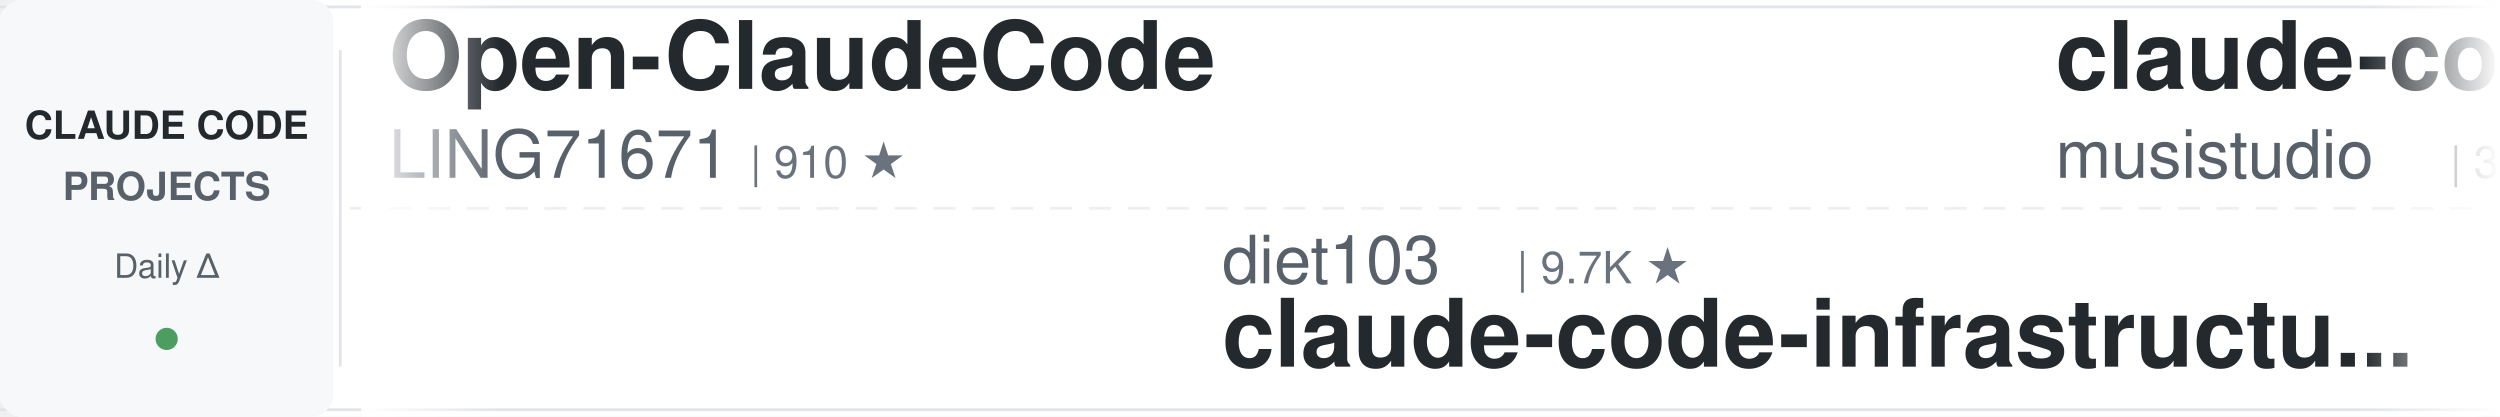
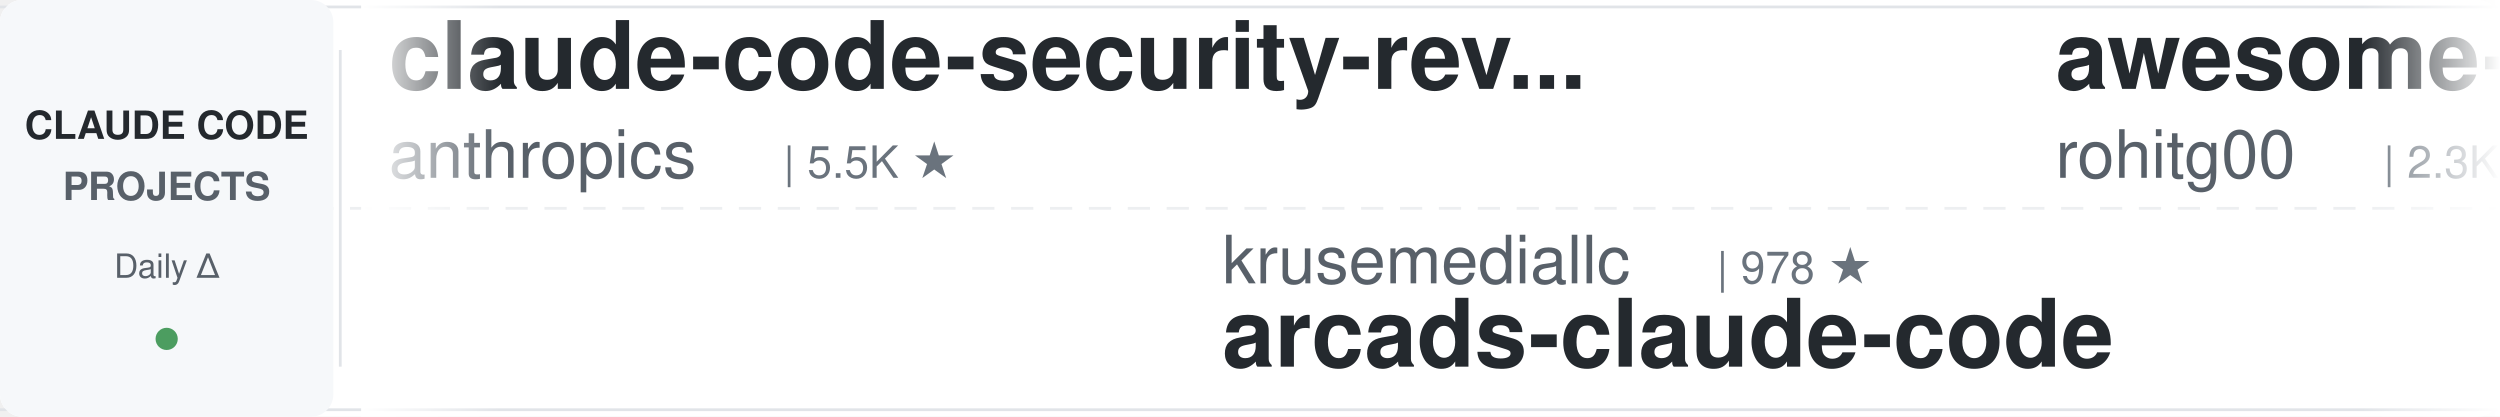
<svg xmlns="http://www.w3.org/2000/svg" width="900" height="150">
  <defs>
    <linearGradient id="leftFade" x1="0%" y1="0%" x2="100%" y2="0%">
      <stop offset="0%" style="stop-color:#ffffff;stop-opacity:1" />
      <stop offset="100%" style="stop-color:#ffffff;stop-opacity:0" />
    </linearGradient>
    <linearGradient id="rightFade" x1="0%" y1="0%" x2="100%" y2="0%">
      <stop offset="0%" style="stop-color:#ffffff;stop-opacity:0" />
      <stop offset="100%" style="stop-color:#ffffff;stop-opacity:1" />
    </linearGradient>
  </defs>
  <rect width="900" height="150" fill="#ffffff" rx="8" />
  <rect x="0" y="2" width="900" height="1" fill="#e1e4e8" />
  <rect x="0" y="147" width="900" height="1" fill="#e1e4e8" />
  <line x1="0" y1="75" x2="900" y2="75" stroke="#e1e4e8" stroke-width="1" stroke-dasharray="8 6" opacity="0.6" />
  <rect x="0" y="0" width="120" height="150" fill="#f6f8fa" rx="8" />
  <text x="60" y="50" font-family="-apple-system, BlinkMacSystemFont, 'Segoe UI', Helvetica, Arial, sans-serif" font-size="14" font-weight="600" fill="#24292e" text-anchor="middle">CLAUDE CODE</text>
  <text x="60" y="72" font-family="-apple-system, BlinkMacSystemFont, 'Segoe UI', Helvetica, Arial, sans-serif" font-size="14" font-weight="600" fill="#586069" text-anchor="middle">PROJECTS</text>
  <text x="60" y="100" font-family="-apple-system, BlinkMacSystemFont, 'Segoe UI', Helvetica, Arial, sans-serif" font-size="12" font-weight="500" fill="#586069" text-anchor="middle">Daily Δ</text>
  <circle cx="60" cy="122" r="4" fill="#22863a" opacity="0.8" />
  <rect x="122" y="18" width="1" height="114" fill="#e1e4e8" />
  <clipPath id="tickerClip">
    <rect x="130" y="0" width="770" height="150" />
  </clipPath>
  <g clip-path="url(#tickerClip)">
    <g id="tickerItems">
      <animateTransform attributeName="transform" attributeType="XML" type="translate" from="0 0" to="-3000 0" dur="54s" repeatCount="indefinite" />
      <g transform="translate(0, 0)">
-         <text x="140" y="32" font-family="-apple-system, BlinkMacSystemFont, 'Segoe UI', Helvetica, Arial, sans-serif" font-size="34" font-weight="600" fill="#24292e">Open-ClaudeCode</text>
-         <text x="140" y="64" font-family="-apple-system, BlinkMacSystemFont, 'Segoe UI', Helvetica, Arial, sans-serif" font-size="24" font-weight="400" fill="#586069">LING71671</text>
-         <text x="270" y="64" font-family="-apple-system, BlinkMacSystemFont, 'Segoe UI', Helvetica, Arial, sans-serif" font-size="16" font-weight="500" fill="#6a737d">| 910 ★</text>
+         <text x="140" y="32" font-family="-apple-system, BlinkMacSystemFont, 'Segoe UI', Helvetica, Arial, sans-serif" font-size="34" font-weight="600" fill="#24292e">claude-code-security-rev...</text>
+         <text x="140" y="64" font-family="-apple-system, BlinkMacSystemFont, 'Segoe UI', Helvetica, Arial, sans-serif" font-size="24" font-weight="400" fill="#586069">anthropics</text>
+         <text x="282" y="64" font-family="-apple-system, BlinkMacSystemFont, 'Segoe UI', Helvetica, Arial, sans-serif" font-size="16" font-weight="500" fill="#6a737d">| 5.5K ★</text>
      </g>
      <g transform="translate(300, 0)">
-         <text x="140" y="102" font-family="-apple-system, BlinkMacSystemFont, 'Segoe UI', Helvetica, Arial, sans-serif" font-size="24" font-weight="400" fill="#586069">diet103</text>
-         <text x="246" y="102" font-family="-apple-system, BlinkMacSystemFont, 'Segoe UI', Helvetica, Arial, sans-serif" font-size="16" font-weight="500" fill="#6a737d">| 9.7K ★</text>
-         <text x="140" y="132" font-family="-apple-system, BlinkMacSystemFont, 'Segoe UI', Helvetica, Arial, sans-serif" font-size="34" font-weight="600" fill="#24292e">claude-code-infrastructu...</text>
+         <text x="140" y="102" font-family="-apple-system, BlinkMacSystemFont, 'Segoe UI', Helvetica, Arial, sans-serif" font-size="24" font-weight="400" fill="#586069">krusemediallc</text>
+         <text x="318" y="102" font-family="-apple-system, BlinkMacSystemFont, 'Segoe UI', Helvetica, Arial, sans-serif" font-size="16" font-weight="500" fill="#6a737d">| 978 ★</text>
+         <text x="140" y="132" font-family="-apple-system, BlinkMacSystemFont, 'Segoe UI', Helvetica, Arial, sans-serif" font-size="34" font-weight="600" fill="#24292e">arcads-claude-code</text>
      </g>
      <g transform="translate(600, 0)">
-         <text x="140" y="32" font-family="-apple-system, BlinkMacSystemFont, 'Segoe UI', Helvetica, Arial, sans-serif" font-size="34" font-weight="600" fill="#24292e">claude-code-router</text>
-         <text x="140" y="64" font-family="-apple-system, BlinkMacSystemFont, 'Segoe UI', Helvetica, Arial, sans-serif" font-size="24" font-weight="400" fill="#586069">musistudio</text>
-         <text x="282" y="64" font-family="-apple-system, BlinkMacSystemFont, 'Segoe UI', Helvetica, Arial, sans-serif" font-size="16" font-weight="500" fill="#6a737d">| 35.7K ★</text>
+         <text x="140" y="32" font-family="-apple-system, BlinkMacSystemFont, 'Segoe UI', Helvetica, Arial, sans-serif" font-size="34" font-weight="600" fill="#24292e">awesome-claude-code-tool...</text>
+         <text x="140" y="64" font-family="-apple-system, BlinkMacSystemFont, 'Segoe UI', Helvetica, Arial, sans-serif" font-size="24" font-weight="400" fill="#586069">rohitg00</text>
+         <text x="258" y="64" font-family="-apple-system, BlinkMacSystemFont, 'Segoe UI', Helvetica, Arial, sans-serif" font-size="16" font-weight="500" fill="#6a737d">| 2.3K ★</text>
      </g>
      <g transform="translate(900, 0)">
-         <text x="140" y="102" font-family="-apple-system, BlinkMacSystemFont, 'Segoe UI', Helvetica, Arial, sans-serif" font-size="24" font-weight="400" fill="#586069">lintsinghua</text>
-         <text x="294" y="102" font-family="-apple-system, BlinkMacSystemFont, 'Segoe UI', Helvetica, Arial, sans-serif" font-size="16" font-weight="500" fill="#6a737d">| 3.9K ★</text>
-         <text x="140" y="132" font-family="-apple-system, BlinkMacSystemFont, 'Segoe UI', Helvetica, Arial, sans-serif" font-size="34" font-weight="600" fill="#24292e">claude-code-book</text>
+         <text x="140" y="102" font-family="-apple-system, BlinkMacSystemFont, 'Segoe UI', Helvetica, Arial, sans-serif" font-size="24" font-weight="400" fill="#586069">ponponon</text>
+         <text x="258" y="102" font-family="-apple-system, BlinkMacSystemFont, 'Segoe UI', Helvetica, Arial, sans-serif" font-size="16" font-weight="500" fill="#6a737d">| 2.3K ★</text>
+         <text x="140" y="132" font-family="-apple-system, BlinkMacSystemFont, 'Segoe UI', Helvetica, Arial, sans-serif" font-size="34" font-weight="600" fill="#24292e">claude_code_src</text>
      </g>
      <g transform="translate(1200, 0)">
-         <text x="140" y="32" font-family="-apple-system, BlinkMacSystemFont, 'Segoe UI', Helvetica, Arial, sans-serif" font-size="34" font-weight="600" fill="#24292e">claude_codex_bridge</text>
-         <text x="140" y="64" font-family="-apple-system, BlinkMacSystemFont, 'Segoe UI', Helvetica, Arial, sans-serif" font-size="24" font-weight="400" fill="#586069">SeemSeam</text>
-         <text x="258" y="64" font-family="-apple-system, BlinkMacSystemFont, 'Segoe UI', Helvetica, Arial, sans-serif" font-size="16" font-weight="500" fill="#6a737d">| 3.2K ★</text>
+         <text x="140" y="32" font-family="-apple-system, BlinkMacSystemFont, 'Segoe UI', Helvetica, Arial, sans-serif" font-size="34" font-weight="600" fill="#24292e">claude-code-hub</text>
+         <text x="140" y="64" font-family="-apple-system, BlinkMacSystemFont, 'Segoe UI', Helvetica, Arial, sans-serif" font-size="24" font-weight="400" fill="#586069">ding113</text>
+         <text x="246" y="64" font-family="-apple-system, BlinkMacSystemFont, 'Segoe UI', Helvetica, Arial, sans-serif" font-size="16" font-weight="500" fill="#6a737d">| 3.2K ★</text>
      </g>
      <g transform="translate(1500, 0)">
-         <text x="140" y="102" font-family="-apple-system, BlinkMacSystemFont, 'Segoe UI', Helvetica, Arial, sans-serif" font-size="24" font-weight="400" fill="#586069">anthropics</text>
-         <text x="282" y="102" font-family="-apple-system, BlinkMacSystemFont, 'Segoe UI', Helvetica, Arial, sans-serif" font-size="16" font-weight="500" fill="#6a737d">| 8.3K ★</text>
-         <text x="140" y="132" font-family="-apple-system, BlinkMacSystemFont, 'Segoe UI', Helvetica, Arial, sans-serif" font-size="34" font-weight="600" fill="#24292e">claude-code-action</text>
+         <text x="140" y="102" font-family="-apple-system, BlinkMacSystemFont, 'Segoe UI', Helvetica, Arial, sans-serif" font-size="24" font-weight="400" fill="#586069">disler</text>
+         <text x="234" y="102" font-family="-apple-system, BlinkMacSystemFont, 'Segoe UI', Helvetica, Arial, sans-serif" font-size="16" font-weight="500" fill="#6a737d">| 3.8K ★</text>
+         <text x="140" y="132" font-family="-apple-system, BlinkMacSystemFont, 'Segoe UI', Helvetica, Arial, sans-serif" font-size="34" font-weight="600" fill="#24292e">claude-code-hooks-master...</text>
      </g>
      <g transform="translate(1800, 0)">
-         <text x="140" y="32" font-family="-apple-system, BlinkMacSystemFont, 'Segoe UI', Helvetica, Arial, sans-serif" font-size="34" font-weight="600" fill="#24292e">ECC</text>
-         <text x="140" y="64" font-family="-apple-system, BlinkMacSystemFont, 'Segoe UI', Helvetica, Arial, sans-serif" font-size="24" font-weight="400" fill="#586069">affaan-m</text>
-         <text x="258" y="64" font-family="-apple-system, BlinkMacSystemFont, 'Segoe UI', Helvetica, Arial, sans-serif" font-size="16" font-weight="500" fill="#6a737d">| 227.0K ★</text>
+         <text x="140" y="32" font-family="-apple-system, BlinkMacSystemFont, 'Segoe UI', Helvetica, Arial, sans-serif" font-size="34" font-weight="600" fill="#24292e">claude-code-infrastructu...</text>
+         <text x="140" y="64" font-family="-apple-system, BlinkMacSystemFont, 'Segoe UI', Helvetica, Arial, sans-serif" font-size="24" font-weight="400" fill="#586069">diet103</text>
+         <text x="246" y="64" font-family="-apple-system, BlinkMacSystemFont, 'Segoe UI', Helvetica, Arial, sans-serif" font-size="16" font-weight="500" fill="#6a737d">| 9.7K ★</text>
      </g>
      <g transform="translate(2100, 0)">
-         <text x="140" y="102" font-family="-apple-system, BlinkMacSystemFont, 'Segoe UI', Helvetica, Arial, sans-serif" font-size="24" font-weight="400" fill="#586069">RichardAtCT</text>
-         <text x="294" y="102" font-family="-apple-system, BlinkMacSystemFont, 'Segoe UI', Helvetica, Arial, sans-serif" font-size="16" font-weight="500" fill="#6a737d">| 2.7K ★</text>
-         <text x="140" y="132" font-family="-apple-system, BlinkMacSystemFont, 'Segoe UI', Helvetica, Arial, sans-serif" font-size="34" font-weight="600" fill="#24292e">claude-code-telegram</text>
+         <text x="140" y="102" font-family="-apple-system, BlinkMacSystemFont, 'Segoe UI', Helvetica, Arial, sans-serif" font-size="24" font-weight="400" fill="#586069">hangsman</text>
+         <text x="258" y="102" font-family="-apple-system, BlinkMacSystemFont, 'Segoe UI', Helvetica, Arial, sans-serif" font-size="16" font-weight="500" fill="#6a737d">| 787 ★</text>
+         <text x="140" y="132" font-family="-apple-system, BlinkMacSystemFont, 'Segoe UI', Helvetica, Arial, sans-serif" font-size="34" font-weight="600" fill="#24292e">claude-code-source</text>
      </g>
      <g transform="translate(2400, 0)">
-         <text x="140" y="32" font-family="-apple-system, BlinkMacSystemFont, 'Segoe UI', Helvetica, Arial, sans-serif" font-size="34" font-weight="600" fill="#24292e">claude-code-cli</text>
-         <text x="140" y="64" font-family="-apple-system, BlinkMacSystemFont, 'Segoe UI', Helvetica, Arial, sans-serif" font-size="24" font-weight="400" fill="#586069">huangserva</text>
-         <text x="282" y="64" font-family="-apple-system, BlinkMacSystemFont, 'Segoe UI', Helvetica, Arial, sans-serif" font-size="16" font-weight="500" fill="#6a737d">| 618 ★</text>
+         <text x="140" y="32" font-family="-apple-system, BlinkMacSystemFont, 'Segoe UI', Helvetica, Arial, sans-serif" font-size="34" font-weight="600" fill="#24292e">skills</text>
+         <text x="140" y="64" font-family="-apple-system, BlinkMacSystemFont, 'Segoe UI', Helvetica, Arial, sans-serif" font-size="24" font-weight="400" fill="#586069">anthropics</text>
+         <text x="282" y="64" font-family="-apple-system, BlinkMacSystemFont, 'Segoe UI', Helvetica, Arial, sans-serif" font-size="16" font-weight="500" fill="#6a737d">| 159.2K ★</text>
      </g>
      <g transform="translate(2700, 0)">
-         <text x="140" y="102" font-family="-apple-system, BlinkMacSystemFont, 'Segoe UI', Helvetica, Arial, sans-serif" font-size="24" font-weight="400" fill="#586069">ykdojo</text>
-         <text x="234" y="102" font-family="-apple-system, BlinkMacSystemFont, 'Segoe UI', Helvetica, Arial, sans-serif" font-size="16" font-weight="500" fill="#6a737d">| 9.1K ★</text>
-         <text x="140" y="132" font-family="-apple-system, BlinkMacSystemFont, 'Segoe UI', Helvetica, Arial, sans-serif" font-size="34" font-weight="600" fill="#24292e">claude-code-tips</text>
+         <text x="140" y="102" font-family="-apple-system, BlinkMacSystemFont, 'Segoe UI', Helvetica, Arial, sans-serif" font-size="24" font-weight="400" fill="#586069">asgeirtj</text>
+         <text x="258" y="102" font-family="-apple-system, BlinkMacSystemFont, 'Segoe UI', Helvetica, Arial, sans-serif" font-size="16" font-weight="500" fill="#6a737d">| 53.1K ★</text>
+         <text x="140" y="132" font-family="-apple-system, BlinkMacSystemFont, 'Segoe UI', Helvetica, Arial, sans-serif" font-size="34" font-weight="600" fill="#24292e">system_prompts_leaks</text>
      </g>
      <g transform="translate(3000, 0)">
-         <text x="140" y="32" font-family="-apple-system, BlinkMacSystemFont, 'Segoe UI', Helvetica, Arial, sans-serif" font-size="34" font-weight="600" fill="#24292e">Open-ClaudeCode</text>
-         <text x="140" y="64" font-family="-apple-system, BlinkMacSystemFont, 'Segoe UI', Helvetica, Arial, sans-serif" font-size="24" font-weight="400" fill="#586069">LING71671</text>
-         <text x="270" y="64" font-family="-apple-system, BlinkMacSystemFont, 'Segoe UI', Helvetica, Arial, sans-serif" font-size="16" font-weight="500" fill="#6a737d">| 910 ★</text>
+         <text x="140" y="32" font-family="-apple-system, BlinkMacSystemFont, 'Segoe UI', Helvetica, Arial, sans-serif" font-size="34" font-weight="600" fill="#24292e">claude-code-security-rev...</text>
+         <text x="140" y="64" font-family="-apple-system, BlinkMacSystemFont, 'Segoe UI', Helvetica, Arial, sans-serif" font-size="24" font-weight="400" fill="#586069">anthropics</text>
+         <text x="282" y="64" font-family="-apple-system, BlinkMacSystemFont, 'Segoe UI', Helvetica, Arial, sans-serif" font-size="16" font-weight="500" fill="#6a737d">| 5.5K ★</text>
      </g>
      <g transform="translate(3300, 0)">
-         <text x="140" y="102" font-family="-apple-system, BlinkMacSystemFont, 'Segoe UI', Helvetica, Arial, sans-serif" font-size="24" font-weight="400" fill="#586069">diet103</text>
-         <text x="246" y="102" font-family="-apple-system, BlinkMacSystemFont, 'Segoe UI', Helvetica, Arial, sans-serif" font-size="16" font-weight="500" fill="#6a737d">| 9.7K ★</text>
-         <text x="140" y="132" font-family="-apple-system, BlinkMacSystemFont, 'Segoe UI', Helvetica, Arial, sans-serif" font-size="34" font-weight="600" fill="#24292e">claude-code-infrastructu...</text>
+         <text x="140" y="102" font-family="-apple-system, BlinkMacSystemFont, 'Segoe UI', Helvetica, Arial, sans-serif" font-size="24" font-weight="400" fill="#586069">krusemediallc</text>
+         <text x="318" y="102" font-family="-apple-system, BlinkMacSystemFont, 'Segoe UI', Helvetica, Arial, sans-serif" font-size="16" font-weight="500" fill="#6a737d">| 978 ★</text>
+         <text x="140" y="132" font-family="-apple-system, BlinkMacSystemFont, 'Segoe UI', Helvetica, Arial, sans-serif" font-size="34" font-weight="600" fill="#24292e">arcads-claude-code</text>
      </g>
      <g transform="translate(3600, 0)">
-         <text x="140" y="32" font-family="-apple-system, BlinkMacSystemFont, 'Segoe UI', Helvetica, Arial, sans-serif" font-size="34" font-weight="600" fill="#24292e">claude-code-router</text>
-         <text x="140" y="64" font-family="-apple-system, BlinkMacSystemFont, 'Segoe UI', Helvetica, Arial, sans-serif" font-size="24" font-weight="400" fill="#586069">musistudio</text>
-         <text x="282" y="64" font-family="-apple-system, BlinkMacSystemFont, 'Segoe UI', Helvetica, Arial, sans-serif" font-size="16" font-weight="500" fill="#6a737d">| 35.7K ★</text>
+         <text x="140" y="32" font-family="-apple-system, BlinkMacSystemFont, 'Segoe UI', Helvetica, Arial, sans-serif" font-size="34" font-weight="600" fill="#24292e">awesome-claude-code-tool...</text>
+         <text x="140" y="64" font-family="-apple-system, BlinkMacSystemFont, 'Segoe UI', Helvetica, Arial, sans-serif" font-size="24" font-weight="400" fill="#586069">rohitg00</text>
+         <text x="258" y="64" font-family="-apple-system, BlinkMacSystemFont, 'Segoe UI', Helvetica, Arial, sans-serif" font-size="16" font-weight="500" fill="#6a737d">| 2.3K ★</text>
      </g>
      <g transform="translate(3900, 0)">
-         <text x="140" y="102" font-family="-apple-system, BlinkMacSystemFont, 'Segoe UI', Helvetica, Arial, sans-serif" font-size="24" font-weight="400" fill="#586069">lintsinghua</text>
-         <text x="294" y="102" font-family="-apple-system, BlinkMacSystemFont, 'Segoe UI', Helvetica, Arial, sans-serif" font-size="16" font-weight="500" fill="#6a737d">| 3.9K ★</text>
-         <text x="140" y="132" font-family="-apple-system, BlinkMacSystemFont, 'Segoe UI', Helvetica, Arial, sans-serif" font-size="34" font-weight="600" fill="#24292e">claude-code-book</text>
+         <text x="140" y="102" font-family="-apple-system, BlinkMacSystemFont, 'Segoe UI', Helvetica, Arial, sans-serif" font-size="24" font-weight="400" fill="#586069">ponponon</text>
+         <text x="258" y="102" font-family="-apple-system, BlinkMacSystemFont, 'Segoe UI', Helvetica, Arial, sans-serif" font-size="16" font-weight="500" fill="#6a737d">| 2.3K ★</text>
+         <text x="140" y="132" font-family="-apple-system, BlinkMacSystemFont, 'Segoe UI', Helvetica, Arial, sans-serif" font-size="34" font-weight="600" fill="#24292e">claude_code_src</text>
      </g>
    </g>
  </g>
  <rect x="130" y="0" width="50" height="150" fill="url(#leftFade)" />
  <rect x="850" y="0" width="50" height="150" fill="url(#rightFade)" />
</svg>
